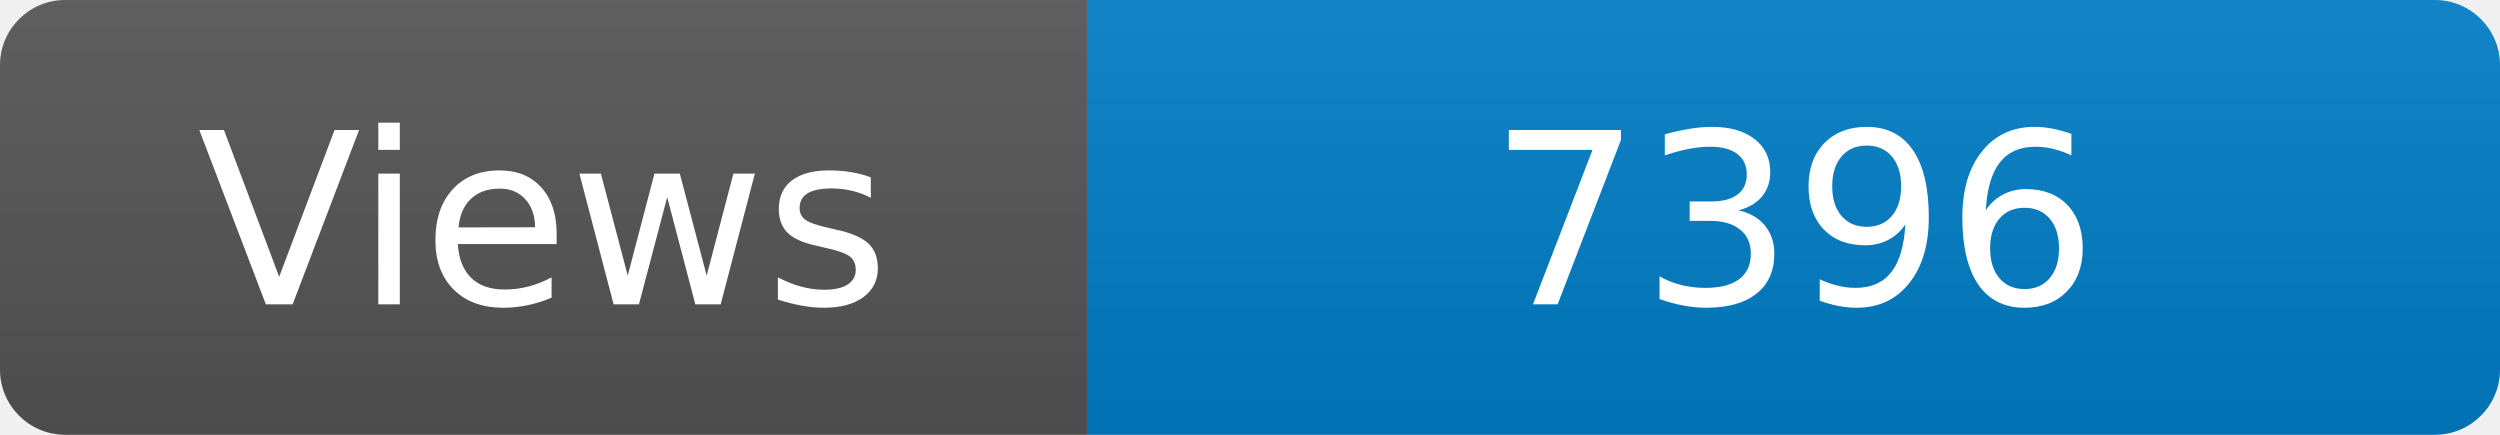
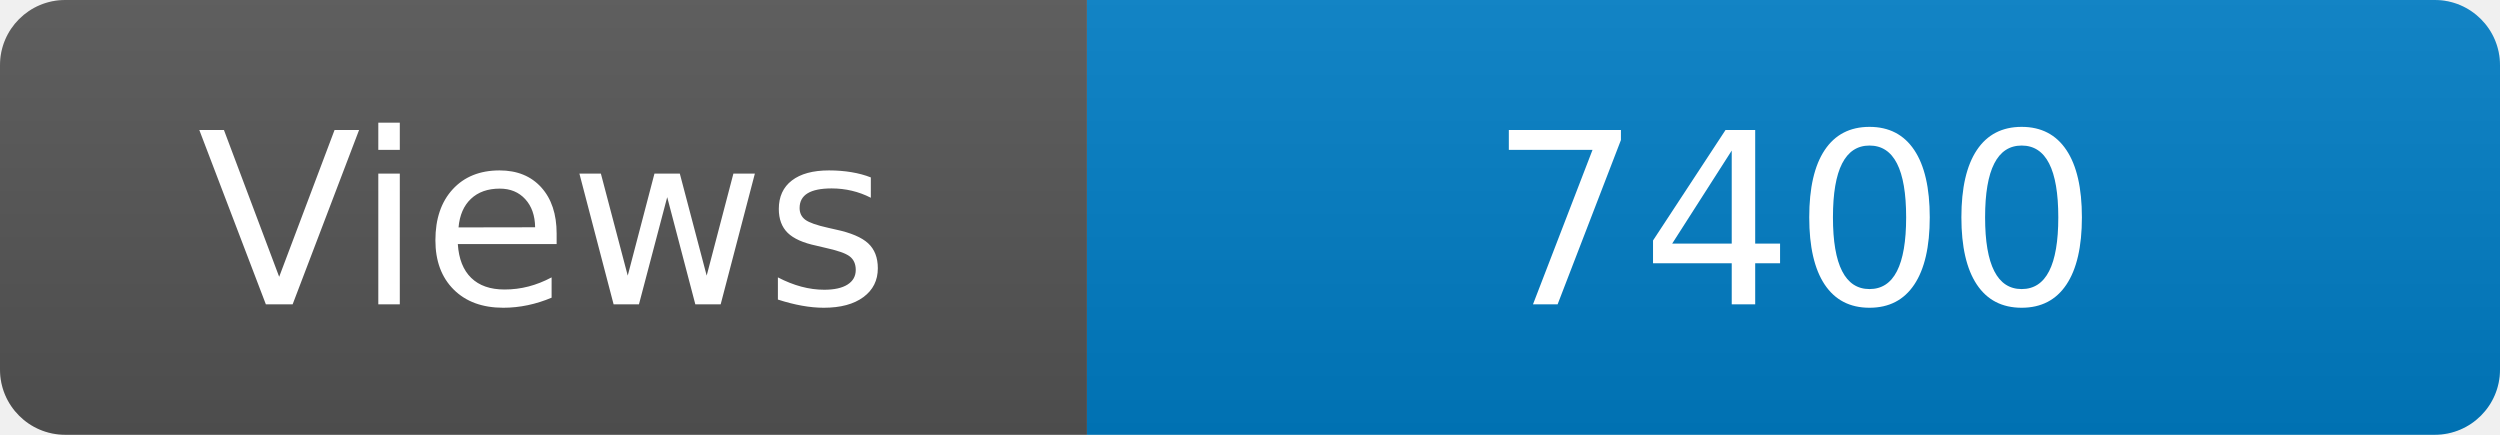
<svg xmlns="http://www.w3.org/2000/svg" width="115" height="20" role="img" aria-label="Maintained?: yes">
  <linearGradient id="s" x2="0" y2="100%">
    <stop offset="0" stop-color="#bbb" stop-opacity=".1" />
    <stop offset="1" stop-opacity=".1" />
  </linearGradient>
  <clipPath id="r">
    <rect width="115" height="20" rx="3" fill="#fff" />
  </clipPath>
  <g clip-path="url(#r)">
    <rect width="50" height="20" fill="#555" />
    <rect x="50" width="160" height="20" fill="#007ec6" />
    <rect width="115" height="20" fill="url(#s)" />
  </g>
  <g fill="#fff" text-anchor="middle" font-family="Verdana,Geneva,DejaVu Sans,sans-serif" font-size="110">
    <text x="250" y="140" transform="scale(.1)" fill="#fff">Views</text>
-     <text x="825" y="140" transform="scale(.1)" fill="#fff">7396</text>
+     <text x="825" y="140" transform="scale(.1)" fill="#fff">7400</text>
  </g>
</svg>
